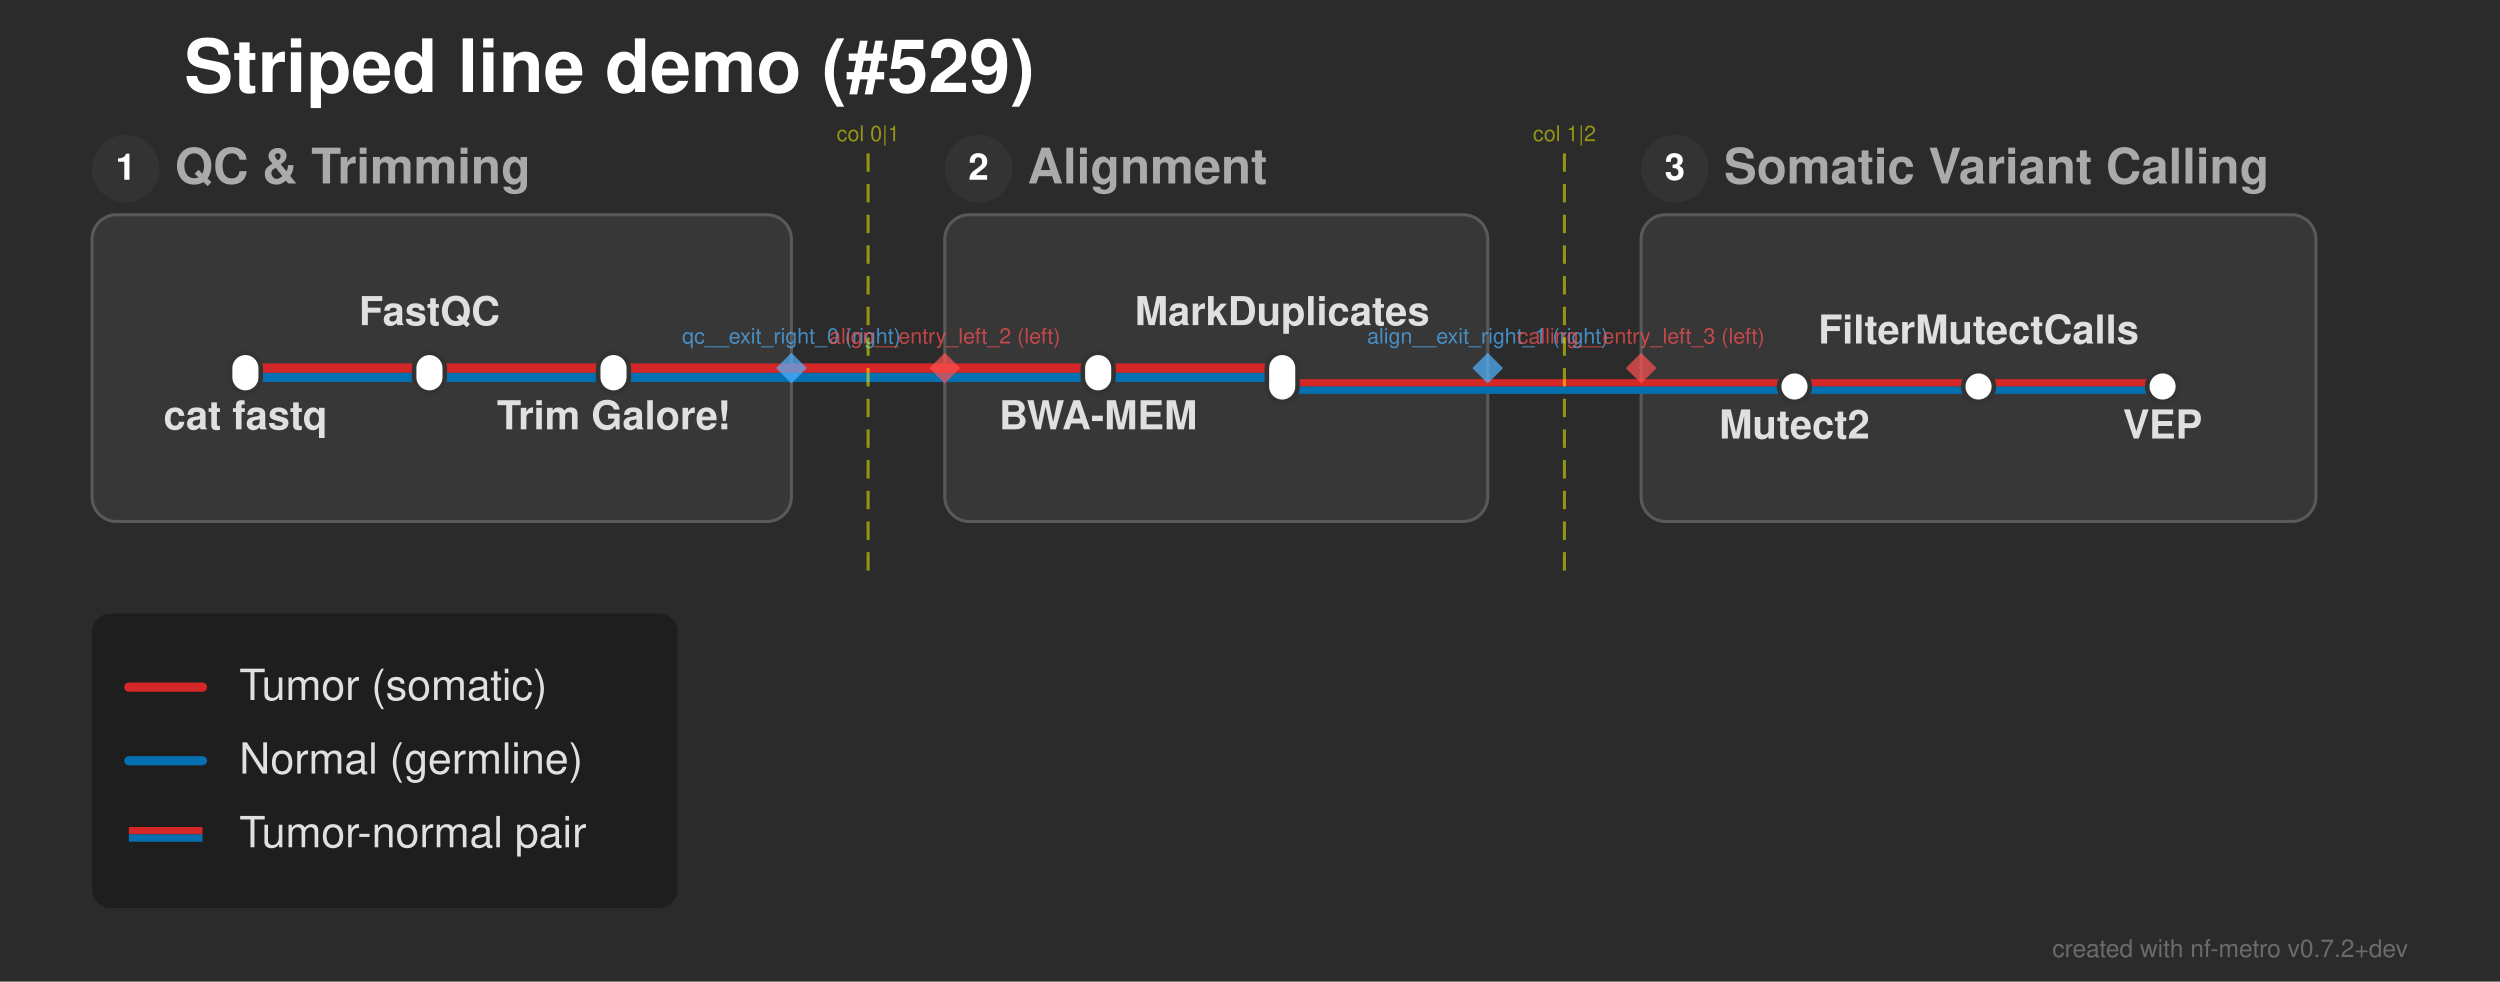
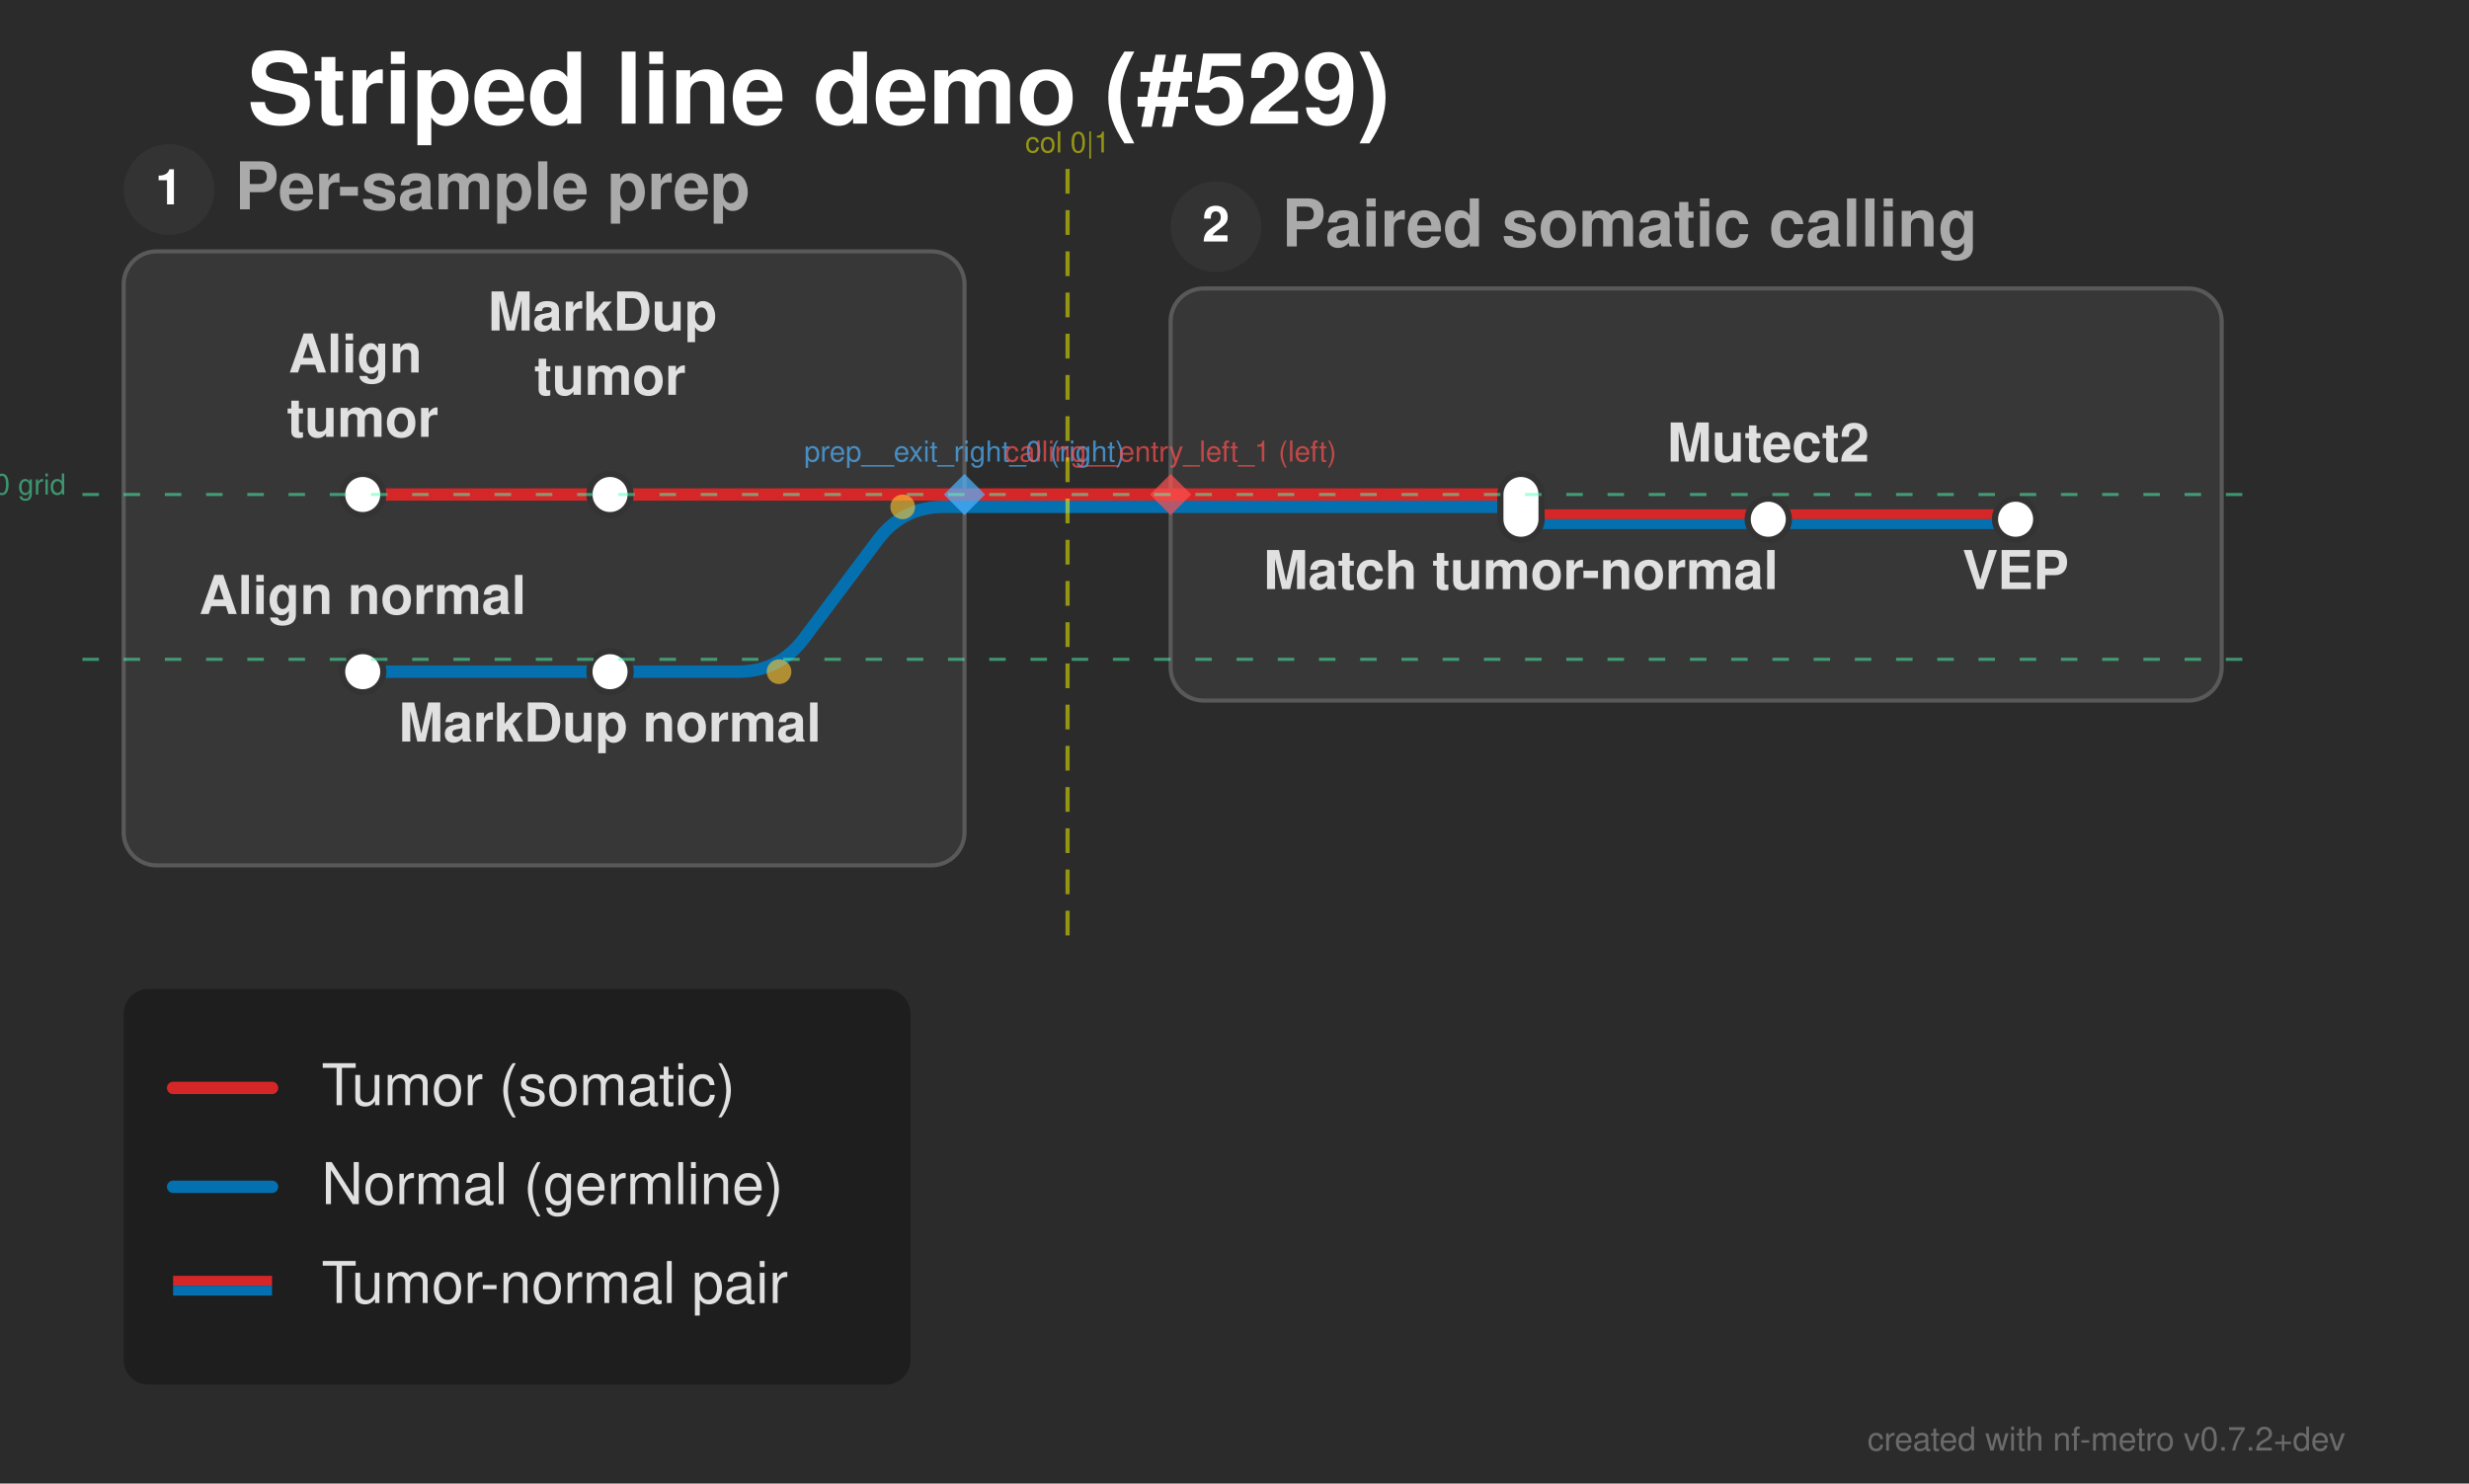
- <svg xmlns="http://www.w3.org/2000/svg" width="815" height="320" viewBox="0 0 815 320">
+ <svg xmlns="http://www.w3.org/2000/svg" width="599" height="360" viewBox="0 0 599 360">
  <defs>
</defs>
-   <rect x="0" y="0" width="815" height="320" fill="#2b2b2b" />
+   <rect x="0" y="0" width="599" height="360" fill="#2b2b2b" />
  <text x="60.0" y="30.0" font-size="24.0" fill="#ffffff" font-family="'Helvetica Neue', Helvetica, Arial, sans-serif" font-weight="bold" class="nf-metro-title">Striped line demo (#529)</text>
-   <rect x="30.0" y="70.0" width="228.0" height="100.0" rx="8" ry="8" fill="#373737" stroke="#595959" stroke-width="1.0" class="nf-metro-section-box" data-section-id="qc" data-section-lines="normal,tumor" />
-   <circle cx="41.0" cy="55.0" r="11" fill="#333333" class="nf-metro-section-num-circle" data-section-id="qc" />
-   <text x="41.0" y="55.0" font-size="12" fill="#ffffff" font-family="'Helvetica Neue', Helvetica, Arial, sans-serif" font-weight="bold" text-anchor="middle" dy="0.3em" data-section-id="qc">1</text>
-   <text x="57.0" y="55.0" font-size="16.0" fill="#aaaaaa" font-family="'Helvetica Neue', Helvetica, Arial, sans-serif" font-weight="bold" dy="0.3em" class="nf-metro-section-label" data-section-id="qc">QC &amp; Trimming</text>
-   <rect x="308.0" y="70.0" width="177.0" height="100.0" rx="8" ry="8" fill="#373737" stroke="#595959" stroke-width="1.0" class="nf-metro-section-box" data-section-id="align" data-section-lines="normal,pair,tumor" />
-   <circle cx="319.0" cy="55.0" r="11" fill="#333333" class="nf-metro-section-num-circle" data-section-id="align" />
-   <text x="319.0" y="55.0" font-size="12" fill="#ffffff" font-family="'Helvetica Neue', Helvetica, Arial, sans-serif" font-weight="bold" text-anchor="middle" dy="0.3em" data-section-id="align">2</text>
-   <text x="335.0" y="55.0" font-size="16.0" fill="#aaaaaa" font-family="'Helvetica Neue', Helvetica, Arial, sans-serif" font-weight="bold" dy="0.3em" class="nf-metro-section-label" data-section-id="align">Alignment</text>
-   <rect x="535.0" y="70.0" width="220.0" height="100.0" rx="8" ry="8" fill="#373737" stroke="#595959" stroke-width="1.0" class="nf-metro-section-box" data-section-id="calling" data-section-lines="pair" />
-   <circle cx="546.0" cy="55.0" r="11" fill="#333333" class="nf-metro-section-num-circle" data-section-id="calling" />
-   <text x="546.0" y="55.0" font-size="12" fill="#ffffff" font-family="'Helvetica Neue', Helvetica, Arial, sans-serif" font-weight="bold" text-anchor="middle" dy="0.3em" data-section-id="calling">3</text>
-   <text x="562.0" y="55.0" font-size="16.0" fill="#aaaaaa" font-family="'Helvetica Neue', Helvetica, Arial, sans-serif" font-weight="bold" dy="0.3em" class="nf-metro-section-label" data-section-id="calling">Somatic Variant Calling</text>
-   <path d="M585.0,124.8 L645.0,124.8" stroke="#d62728" stroke-width="2.4" stroke-linecap="round" class="metro-line-pair" data-line-id="pair" />
-   <path d="M585.0,127.2 L645.0,127.2" stroke="#0570b0" stroke-width="2.4" stroke-linecap="round" class="metro-line-pair" data-line-id="pair" />
-   <path d="M645.0,124.8 L705.0,124.8" stroke="#d62728" stroke-width="2.4" stroke-linecap="round" class="metro-line-pair" data-line-id="pair" />
-   <path d="M645.0,127.2 L705.0,127.2" stroke="#0570b0" stroke-width="2.4" stroke-linecap="round" class="metro-line-pair" data-line-id="pair" />
-   <path d="M418.0,124.8 L485.0,124.8" stroke="#d62728" stroke-width="2.4" stroke-linecap="round" class="metro-line-pair" data-line-id="pair" />
-   <path d="M418.0,127.2 L485.0,127.2" stroke="#0570b0" stroke-width="2.4" stroke-linecap="round" class="metro-line-pair" data-line-id="pair" />
-   <path d="M535.0,124.8 L585.0,124.8" stroke="#d62728" stroke-width="2.4" stroke-linecap="round" class="metro-line-pair" data-line-id="pair" />
-   <path d="M535.0,127.2 L585.0,127.2" stroke="#0570b0" stroke-width="2.4" stroke-linecap="round" class="metro-line-pair" data-line-id="pair" />
-   <path d="M485.0,124.8 L535.0,124.8" stroke="#d62728" stroke-width="2.4" stroke-linecap="round" class="metro-line-pair" data-line-id="pair" />
-   <path d="M485.0,127.2 L535.0,127.2" stroke="#0570b0" stroke-width="2.4" stroke-linecap="round" class="metro-line-pair" data-line-id="pair" />
-   <path d="M80.0,123.0 L140.0,123.0" stroke="#0570b0" stroke-width="3.0" stroke-linecap="round" class="metro-line-normal" data-line-id="normal" />
-   <path d="M140.0,123.0 L200.0,123.0" stroke="#0570b0" stroke-width="3.0" stroke-linecap="round" class="metro-line-normal" data-line-id="normal" />
-   <path d="M358.0,123.0 L418.0,123.0" stroke="#0570b0" stroke-width="3.0" stroke-linecap="round" class="metro-line-normal" data-line-id="normal" />
-   <path d="M200.0,123.0 L258.0,123.0" stroke="#0570b0" stroke-width="3.0" stroke-linecap="round" class="metro-line-normal" data-line-id="normal" />
-   <path d="M308.0,123.0 L358.0,123.0" stroke="#0570b0" stroke-width="3.0" stroke-linecap="round" class="metro-line-normal" data-line-id="normal" />
-   <path d="M258.0,123.0 L308.0,123.0" stroke="#0570b0" stroke-width="3.0" stroke-linecap="round" class="metro-line-normal" data-line-id="normal" />
-   <path d="M80.0,120.0 L140.0,120.0" stroke="#d62728" stroke-width="3.0" stroke-linecap="round" class="metro-line-tumor" data-line-id="tumor" />
-   <path d="M140.0,120.0 L200.0,120.0" stroke="#d62728" stroke-width="3.0" stroke-linecap="round" class="metro-line-tumor" data-line-id="tumor" />
-   <path d="M358.0,120.0 L418.0,120.0" stroke="#d62728" stroke-width="3.0" stroke-linecap="round" class="metro-line-tumor" data-line-id="tumor" />
-   <path d="M200.0,120.0 L258.0,120.0" stroke="#d62728" stroke-width="3.0" stroke-linecap="round" class="metro-line-tumor" data-line-id="tumor" />
-   <path d="M308.0,120.0 L358.0,120.0" stroke="#d62728" stroke-width="3.0" stroke-linecap="round" class="metro-line-tumor" data-line-id="tumor" />
-   <path d="M258.0,120.0 L308.0,120.0" stroke="#d62728" stroke-width="3.0" stroke-linecap="round" class="metro-line-tumor" data-line-id="tumor" />
-   <rect x="75.0" y="115.0" width="10.0" height="13.0" rx="5.0" ry="5.0" fill="#ffffff" stroke="#333333" stroke-width="1.5" class="nf-metro-station" data-station-id="cat_fastq" data-station-lines="normal,tumor" data-station-label="cat fastq" data-section-id="qc" data-section-name="QC &amp; Trimming" />
-   <rect x="135.0" y="115.0" width="10.0" height="13.0" rx="5.0" ry="5.0" fill="#ffffff" stroke="#333333" stroke-width="1.5" class="nf-metro-station" data-station-id="fastqc" data-station-lines="normal,tumor" data-station-label="FastQC" data-section-id="qc" data-section-name="QC &amp; Trimming" />
-   <rect x="195.0" y="115.0" width="10.0" height="13.0" rx="5.0" ry="5.0" fill="#ffffff" stroke="#333333" stroke-width="1.5" class="nf-metro-station" data-station-id="trim" data-station-lines="normal,tumor" data-station-label="Trim Galore!" data-section-id="qc" data-section-name="QC &amp; Trimming" />
-   <rect x="353.0" y="115.0" width="10.0" height="13.0" rx="5.0" ry="5.0" fill="#ffffff" stroke="#333333" stroke-width="1.5" class="nf-metro-station" data-station-id="bwa" data-station-lines="normal,tumor" data-station-label="BWA-MEM" data-section-id="align" data-section-name="Alignment" />
-   <rect x="413.0" y="115.0" width="10.0" height="16.0" rx="5.0" ry="5.0" fill="#ffffff" stroke="#333333" stroke-width="1.5" class="nf-metro-station" data-station-id="markdup" data-station-lines="normal,pair,tumor" data-station-label="MarkDuplicates" data-section-id="align" data-section-name="Alignment" />
-   <rect x="580.0" y="121.0" width="10.0" height="10.0" rx="5.0" ry="5.0" fill="#ffffff" stroke="#333333" stroke-width="1.5" class="nf-metro-station" data-station-id="mutect2" data-station-lines="pair" data-station-label="Mutect2" data-section-id="calling" data-section-name="Somatic Variant Calling" />
-   <rect x="640.0" y="121.0" width="10.0" height="10.0" rx="5.0" ry="5.0" fill="#ffffff" stroke="#333333" stroke-width="1.5" class="nf-metro-station" data-station-id="filter" data-station-lines="pair" data-station-label="FilterMutectCalls" data-section-id="calling" data-section-name="Somatic Variant Calling" />
-   <rect x="700.0" y="121.0" width="10.0" height="10.0" rx="5.0" ry="5.0" fill="#ffffff" stroke="#333333" stroke-width="1.5" class="nf-metro-station" data-station-id="annotate" data-station-lines="pair" data-station-label="VEP" data-section-id="calling" data-section-name="Somatic Variant Calling" />
-   <text x="80.0" y="134.0" font-size="13.0" fill="#e0e0e0" font-family="'Helvetica Neue', Helvetica, Arial, sans-serif" font-weight="bold" text-anchor="middle" dominant-baseline="hanging" data-station-id="cat_fastq" class="nf-metro-station-label">cat fastq</text>
-   <text x="358.0" y="134.0" font-size="13.0" fill="#e0e0e0" font-family="'Helvetica Neue', Helvetica, Arial, sans-serif" font-weight="bold" text-anchor="middle" dominant-baseline="hanging" data-station-id="bwa" class="nf-metro-station-label">BWA-MEM</text>
-   <text x="585.0" y="137.0" font-size="13.0" fill="#e0e0e0" font-family="'Helvetica Neue', Helvetica, Arial, sans-serif" font-weight="bold" text-anchor="middle" dominant-baseline="hanging" data-station-id="mutect2" class="nf-metro-station-label">Mutect2</text>
-   <text x="140.0" y="106.0" font-size="13.0" fill="#e0e0e0" font-family="'Helvetica Neue', Helvetica, Arial, sans-serif" font-weight="bold" text-anchor="middle" dominant-baseline="auto" data-station-id="fastqc" class="nf-metro-station-label">FastQC</text>
-   <text x="418.0" y="106.0" font-size="13.0" fill="#e0e0e0" font-family="'Helvetica Neue', Helvetica, Arial, sans-serif" font-weight="bold" text-anchor="middle" dominant-baseline="auto" data-station-id="markdup" class="nf-metro-station-label">MarkDuplicates</text>
-   <text x="645.0" y="112.0" font-size="13.0" fill="#e0e0e0" font-family="'Helvetica Neue', Helvetica, Arial, sans-serif" font-weight="bold" text-anchor="middle" dominant-baseline="auto" data-station-id="filter" class="nf-metro-station-label">FilterMutectCalls</text>
-   <text x="200.0" y="134.0" font-size="13.0" fill="#e0e0e0" font-family="'Helvetica Neue', Helvetica, Arial, sans-serif" font-weight="bold" text-anchor="middle" dominant-baseline="hanging" data-station-id="trim" class="nf-metro-station-label">Trim Galore!</text>
-   <text x="705.0" y="137.0" font-size="13.0" fill="#e0e0e0" font-family="'Helvetica Neue', Helvetica, Arial, sans-serif" font-weight="bold" text-anchor="middle" dominant-baseline="hanging" data-station-id="annotate" class="nf-metro-station-label">VEP</text>
-   <path d="M258.0,115.0 L263.0,120.0 L258.0,125.0 L253.0,120.0 Z" fill="rgba(80, 180, 255, 0.7)" stroke="none" />
-   <text x="258.0" y="112.0" font-size="7" fill="rgba(80, 180, 255, 0.7)" font-family="'Helvetica Neue', Helvetica, Arial, sans-serif" text-anchor="middle" dominant-baseline="auto">qc__exit_right_0 (right)</text>
-   <path d="M485.0,115.0 L490.0,120.0 L485.0,125.0 L480.0,120.0 Z" fill="rgba(80, 180, 255, 0.7)" stroke="none" />
-   <text x="485.0" y="112.0" font-size="7" fill="rgba(80, 180, 255, 0.7)" font-family="'Helvetica Neue', Helvetica, Arial, sans-serif" text-anchor="middle" dominant-baseline="auto">align__exit_right_1 (right)</text>
-   <path d="M308.0,115.0 L313.0,120.0 L308.0,125.0 L303.0,120.0 Z" fill="rgba(255, 80, 80, 0.7)" stroke="none" />
-   <text x="308.0" y="112.0" font-size="7" fill="rgba(255, 80, 80, 0.7)" font-family="'Helvetica Neue', Helvetica, Arial, sans-serif" text-anchor="middle" dominant-baseline="auto">align__entry_left_2 (left)</text>
-   <path d="M535.0,115.0 L540.0,120.0 L535.0,125.0 L530.0,120.0 Z" fill="rgba(255, 80, 80, 0.7)" stroke="none" />
-   <text x="535.0" y="112.0" font-size="7" fill="rgba(255, 80, 80, 0.7)" font-family="'Helvetica Neue', Helvetica, Arial, sans-serif" text-anchor="middle" dominant-baseline="auto">calling__entry_left_3 (left)</text>
-   <path d="M283.0,50.0 L283.0,190.0" stroke="rgba(255, 255, 0, 0.5)" stroke-width="1" stroke-dasharray="6,4" />
-   <text x="283.0" y="46.0" font-size="7" fill="rgba(255, 255, 0, 0.5)" font-family="'Helvetica Neue', Helvetica, Arial, sans-serif" text-anchor="middle">col 0|1</text>
-   <path d="M510.0,50.0 L510.0,190.0" stroke="rgba(255, 255, 0, 0.5)" stroke-width="1" stroke-dasharray="6,4" />
-   <text x="510.0" y="46.0" font-size="7" fill="rgba(255, 255, 0, 0.5)" font-family="'Helvetica Neue', Helvetica, Arial, sans-serif" text-anchor="middle">col 1|2</text>
-   <rect x="30.0" y="200.0" width="190.9" height="96.0" rx="6" ry="6" fill="rgba(0, 0, 0, 0.3)" />
-   <path d="M42.0,224.0 L66.0,224.0" stroke="#d62728" stroke-width="3.0" stroke-linecap="round" />
-   <text x="78.0" y="224.0" font-size="14.0" fill="#e0e0e0" font-family="'Helvetica Neue', Helvetica, Arial, sans-serif" dy="0.3em">Tumor (somatic)</text>
-   <path d="M42.0,248.0 L66.0,248.0" stroke="#0570b0" stroke-width="3.0" stroke-linecap="round" />
-   <text x="78.0" y="248.0" font-size="14.0" fill="#e0e0e0" font-family="'Helvetica Neue', Helvetica, Arial, sans-serif" dy="0.3em">Normal (germline)</text>
-   <path d="M42.0,270.8 L66.0,270.8" stroke="#d62728" stroke-width="2.4" stroke-linecap="butt" />
-   <path d="M42.0,273.2 L66.0,273.2" stroke="#0570b0" stroke-width="2.4" stroke-linecap="butt" />
-   <text x="78.0" y="272.0" font-size="14.0" fill="#e0e0e0" font-family="'Helvetica Neue', Helvetica, Arial, sans-serif" dy="0.3em">Tumor-normal pair</text>
-   <text x="785.0" y="312.0" font-size="8" fill="rgba(150, 150, 150, 0.6)" font-family="'Helvetica Neue', Helvetica, Arial, sans-serif" text-anchor="end">created with nf-metro v0.7.2+dev</text>
+   <rect x="30.0" y="61.0" width="204.0" height="149.0" rx="8" ry="8" fill="#373737" stroke="#595959" stroke-width="1.0" class="nf-metro-section-box" data-section-id="prep" data-section-lines="normal,tumor" />
+   <circle cx="41.0" cy="46.0" r="11" fill="#333333" class="nf-metro-section-num-circle" data-section-id="prep" />
+   <text x="41.0" y="46.0" font-size="12" fill="#ffffff" font-family="'Helvetica Neue', Helvetica, Arial, sans-serif" font-weight="bold" text-anchor="middle" dy="0.3em" data-section-id="prep">1</text>
+   <text x="57.0" y="46.0" font-size="16.0" fill="#aaaaaa" font-family="'Helvetica Neue', Helvetica, Arial, sans-serif" font-weight="bold" dy="0.3em" class="nf-metro-section-label" data-section-id="prep">Per-sample prep</text>
+   <rect x="284.0" y="70.0" width="255.0" height="100.0" rx="8" ry="8" fill="#373737" stroke="#595959" stroke-width="1.0" class="nf-metro-section-box" data-section-id="calling" data-section-lines="normal,pair,tumor" />
+   <circle cx="295.0" cy="55.0" r="11" fill="#333333" class="nf-metro-section-num-circle" data-section-id="calling" />
+   <text x="295.0" y="55.0" font-size="12" fill="#ffffff" font-family="'Helvetica Neue', Helvetica, Arial, sans-serif" font-weight="bold" text-anchor="middle" dy="0.3em" data-section-id="calling">2</text>
+   <text x="311.0" y="55.0" font-size="16.0" fill="#aaaaaa" font-family="'Helvetica Neue', Helvetica, Arial, sans-serif" font-weight="bold" dy="0.3em" class="nf-metro-section-label" data-section-id="calling">Paired somatic calling</text>
+   <path d="M369.0,124.8 L429.0,124.8" stroke="#d62728" stroke-width="2.4" stroke-linecap="round" class="metro-line-pair" data-line-id="pair" />
+   <path d="M369.0,127.2 L429.0,127.2" stroke="#0570b0" stroke-width="2.4" stroke-linecap="round" class="metro-line-pair" data-line-id="pair" />
+   <path d="M429.0,124.8 L489.0,124.8" stroke="#d62728" stroke-width="2.4" stroke-linecap="round" class="metro-line-pair" data-line-id="pair" />
+   <path d="M429.0,127.2 L489.0,127.2" stroke="#0570b0" stroke-width="2.4" stroke-linecap="round" class="metro-line-pair" data-line-id="pair" />
+   <path d="M88.0,163.0 L148.0,163.0" stroke="#0570b0" stroke-width="3.0" stroke-linecap="round" class="metro-line-normal" data-line-id="normal" />
+   <path d="M148.0,163.0 L179.0,163.0 Q189.0,163.0,195.0,155.0 L213.0,131.0 Q219.0,123.0,229.0,123.0 L234.0,123.0" stroke="#0570b0" stroke-width="3.0" fill="none" stroke-linecap="round" stroke-linejoin="round" class="metro-line-normal" data-line-id="normal" />
+   <path d="M284.0,123.0 L369.0,123.0" stroke="#0570b0" stroke-width="3.0" stroke-linecap="round" class="metro-line-normal" data-line-id="normal" />
+   <path d="M234.0,123.0 L284.0,123.0" stroke="#0570b0" stroke-width="3.0" stroke-linecap="round" class="metro-line-normal" data-line-id="normal" />
+   <path d="M88.0,120.0 L148.0,120.0" stroke="#d62728" stroke-width="3.0" stroke-linecap="round" class="metro-line-tumor" data-line-id="tumor" />
+   <path d="M148.0,120.0 L234.0,120.0" stroke="#d62728" stroke-width="3.0" stroke-linecap="round" class="metro-line-tumor" data-line-id="tumor" />
+   <path d="M284.0,120.0 L369.0,120.0" stroke="#d62728" stroke-width="3.0" stroke-linecap="round" class="metro-line-tumor" data-line-id="tumor" />
+   <path d="M234.0,120.0 L284.0,120.0" stroke="#d62728" stroke-width="3.0" stroke-linecap="round" class="metro-line-tumor" data-line-id="tumor" />
+   <rect x="83.0" y="115.0" width="10.0" height="10.0" rx="5.0" ry="5.0" fill="#ffffff" stroke="#333333" stroke-width="1.5" class="nf-metro-station" data-station-id="tumor_align" data-station-lines="tumor" data-station-label="Align tumor" data-section-id="prep" data-section-name="Per-sample prep" />
+   <rect x="143.0" y="115.0" width="10.0" height="10.0" rx="5.0" ry="5.0" fill="#ffffff" stroke="#333333" stroke-width="1.5" class="nf-metro-station" data-station-id="tumor_markdup" data-station-lines="tumor" data-station-label="MarkDup tumor" data-section-id="prep" data-section-name="Per-sample prep" />
+   <rect x="83.0" y="158.0" width="10.0" height="10.0" rx="5.0" ry="5.0" fill="#ffffff" stroke="#333333" stroke-width="1.5" class="nf-metro-station" data-station-id="normal_align" data-station-lines="normal" data-station-label="Align normal" data-section-id="prep" data-section-name="Per-sample prep" />
+   <rect x="143.0" y="158.0" width="10.0" height="10.0" rx="5.0" ry="5.0" fill="#ffffff" stroke="#333333" stroke-width="1.5" class="nf-metro-station" data-station-id="normal_markdup" data-station-lines="normal" data-station-label="MarkDup normal" data-section-id="prep" data-section-name="Per-sample prep" />
+   <rect x="364.0" y="115.0" width="10.0" height="16.0" rx="5.0" ry="5.0" fill="#ffffff" stroke="#333333" stroke-width="1.5" class="nf-metro-station" data-station-id="match" data-station-lines="normal,pair,tumor" data-station-label="Match tumor-normal" data-section-id="calling" data-section-name="Paired somatic calling" />
+   <rect x="424.0" y="121.0" width="10.0" height="10.0" rx="5.0" ry="5.0" fill="#ffffff" stroke="#333333" stroke-width="1.5" class="nf-metro-station" data-station-id="mutect2" data-station-lines="pair" data-station-label="Mutect2" data-section-id="calling" data-section-name="Paired somatic calling" />
+   <rect x="484.0" y="121.0" width="10.0" height="10.0" rx="5.0" ry="5.0" fill="#ffffff" stroke="#333333" stroke-width="1.5" class="nf-metro-station" data-station-id="annotate" data-station-lines="pair" data-station-label="VEP" data-section-id="calling" data-section-name="Paired somatic calling" />
+   <text x="88.0" y="90.4" font-size="13.0" fill="#e0e0e0" font-family="'Helvetica Neue', Helvetica, Arial, sans-serif" font-weight="bold" text-anchor="middle" dominant-baseline="auto" data-station-id="tumor_align" class="nf-metro-station-label">
+     <tspan x="88.0" dy="0em">Align</tspan>
+     <tspan x="88.0" dy="1.2em">tumor</tspan>
+   </text>
+   <text x="88.0" y="149.0" font-size="13.0" fill="#e0e0e0" font-family="'Helvetica Neue', Helvetica, Arial, sans-serif" font-weight="bold" text-anchor="middle" dominant-baseline="auto" data-station-id="normal_align" class="nf-metro-station-label">Align normal</text>
+   <text x="369.0" y="137.0" font-size="13.0" fill="#e0e0e0" font-family="'Helvetica Neue', Helvetica, Arial, sans-serif" font-weight="bold" text-anchor="middle" dominant-baseline="hanging" data-station-id="match" class="nf-metro-station-label">Match tumor-normal</text>
+   <text x="148.0" y="80.2" font-size="13.0" fill="#e0e0e0" font-family="'Helvetica Neue', Helvetica, Arial, sans-serif" font-weight="bold" text-anchor="middle" dominant-baseline="auto" data-station-id="tumor_markdup" class="nf-metro-station-label">
+     <tspan x="148.0" dy="0em">MarkDup</tspan>
+     <tspan x="148.0" dy="1.2em">tumor</tspan>
+   </text>
+   <text x="148.0" y="174.0" font-size="13.0" fill="#e0e0e0" font-family="'Helvetica Neue', Helvetica, Arial, sans-serif" font-weight="bold" text-anchor="middle" dominant-baseline="hanging" data-station-id="normal_markdup" class="nf-metro-station-label">MarkDup normal</text>
+   <text x="429.0" y="112.0" font-size="13.0" fill="#e0e0e0" font-family="'Helvetica Neue', Helvetica, Arial, sans-serif" font-weight="bold" text-anchor="middle" dominant-baseline="auto" data-station-id="mutect2" class="nf-metro-station-label">Mutect2</text>
+   <text x="489.0" y="137.0" font-size="13.0" fill="#e0e0e0" font-family="'Helvetica Neue', Helvetica, Arial, sans-serif" font-weight="bold" text-anchor="middle" dominant-baseline="hanging" data-station-id="annotate" class="nf-metro-station-label">VEP</text>
+   <circle cx="189.0" cy="163.0" r="3.0" fill="rgba(255, 200, 50, 0.6)" />
+   <circle cx="219.0" cy="123.0" r="3.0" fill="rgba(255, 200, 50, 0.6)" />
+   <path d="M234.0,115.0 L239.0,120.0 L234.0,125.0 L229.0,120.0 Z" fill="rgba(80, 180, 255, 0.7)" stroke="none" />
+   <text x="234.0" y="112.0" font-size="7" fill="rgba(80, 180, 255, 0.7)" font-family="'Helvetica Neue', Helvetica, Arial, sans-serif" text-anchor="middle" dominant-baseline="auto">prep__exit_right_0 (right)</text>
+   <path d="M284.0,115.0 L289.0,120.0 L284.0,125.0 L279.0,120.0 Z" fill="rgba(255, 80, 80, 0.7)" stroke="none" />
+   <text x="284.0" y="112.0" font-size="7" fill="rgba(255, 80, 80, 0.7)" font-family="'Helvetica Neue', Helvetica, Arial, sans-serif" text-anchor="middle" dominant-baseline="auto">calling__entry_left_1 (left)</text>
+   <path d="M259.0,41.0 L259.0,230.0" stroke="rgba(255, 255, 0, 0.5)" stroke-width="1" stroke-dasharray="6,4" />
+   <text x="259.0" y="37.0" font-size="7" fill="rgba(255, 255, 0, 0.5)" font-family="'Helvetica Neue', Helvetica, Arial, sans-serif" text-anchor="middle">col 0|1</text>
+   <path d="M20.0,120.0 L549.0,120.0" stroke="rgba(80, 255, 180, 0.5)" stroke-width="0.75" stroke-dasharray="4,6" />
+   <text x="16.0" y="120.0" font-size="7" fill="rgba(80, 255, 180, 0.5)" font-family="'Helvetica Neue', Helvetica, Arial, sans-serif" text-anchor="end">row 0 grid</text>
+   <path d="M20.0,160.0 L549.0,160.0" stroke="rgba(80, 255, 180, 0.5)" stroke-width="0.75" stroke-dasharray="4,6" />
+   <rect x="30.0" y="240.0" width="190.9" height="96.0" rx="6" ry="6" fill="rgba(0, 0, 0, 0.3)" />
+   <path d="M42.0,264.0 L66.0,264.0" stroke="#d62728" stroke-width="3.0" stroke-linecap="round" />
+   <text x="78.0" y="264.0" font-size="14.0" fill="#e0e0e0" font-family="'Helvetica Neue', Helvetica, Arial, sans-serif" dy="0.3em">Tumor (somatic)</text>
+   <path d="M42.0,288.0 L66.0,288.0" stroke="#0570b0" stroke-width="3.0" stroke-linecap="round" />
+   <text x="78.0" y="288.0" font-size="14.0" fill="#e0e0e0" font-family="'Helvetica Neue', Helvetica, Arial, sans-serif" dy="0.3em">Normal (germline)</text>
+   <path d="M42.0,310.8 L66.0,310.8" stroke="#d62728" stroke-width="2.4" stroke-linecap="butt" />
+   <path d="M42.0,313.2 L66.0,313.2" stroke="#0570b0" stroke-width="2.4" stroke-linecap="butt" />
+   <text x="78.0" y="312.0" font-size="14.0" fill="#e0e0e0" font-family="'Helvetica Neue', Helvetica, Arial, sans-serif" dy="0.3em">Tumor-normal pair</text>
+   <text x="569.0" y="352.0" font-size="8" fill="rgba(150, 150, 150, 0.6)" font-family="'Helvetica Neue', Helvetica, Arial, sans-serif" text-anchor="end">created with nf-metro v0.7.2+dev</text>
</svg>
